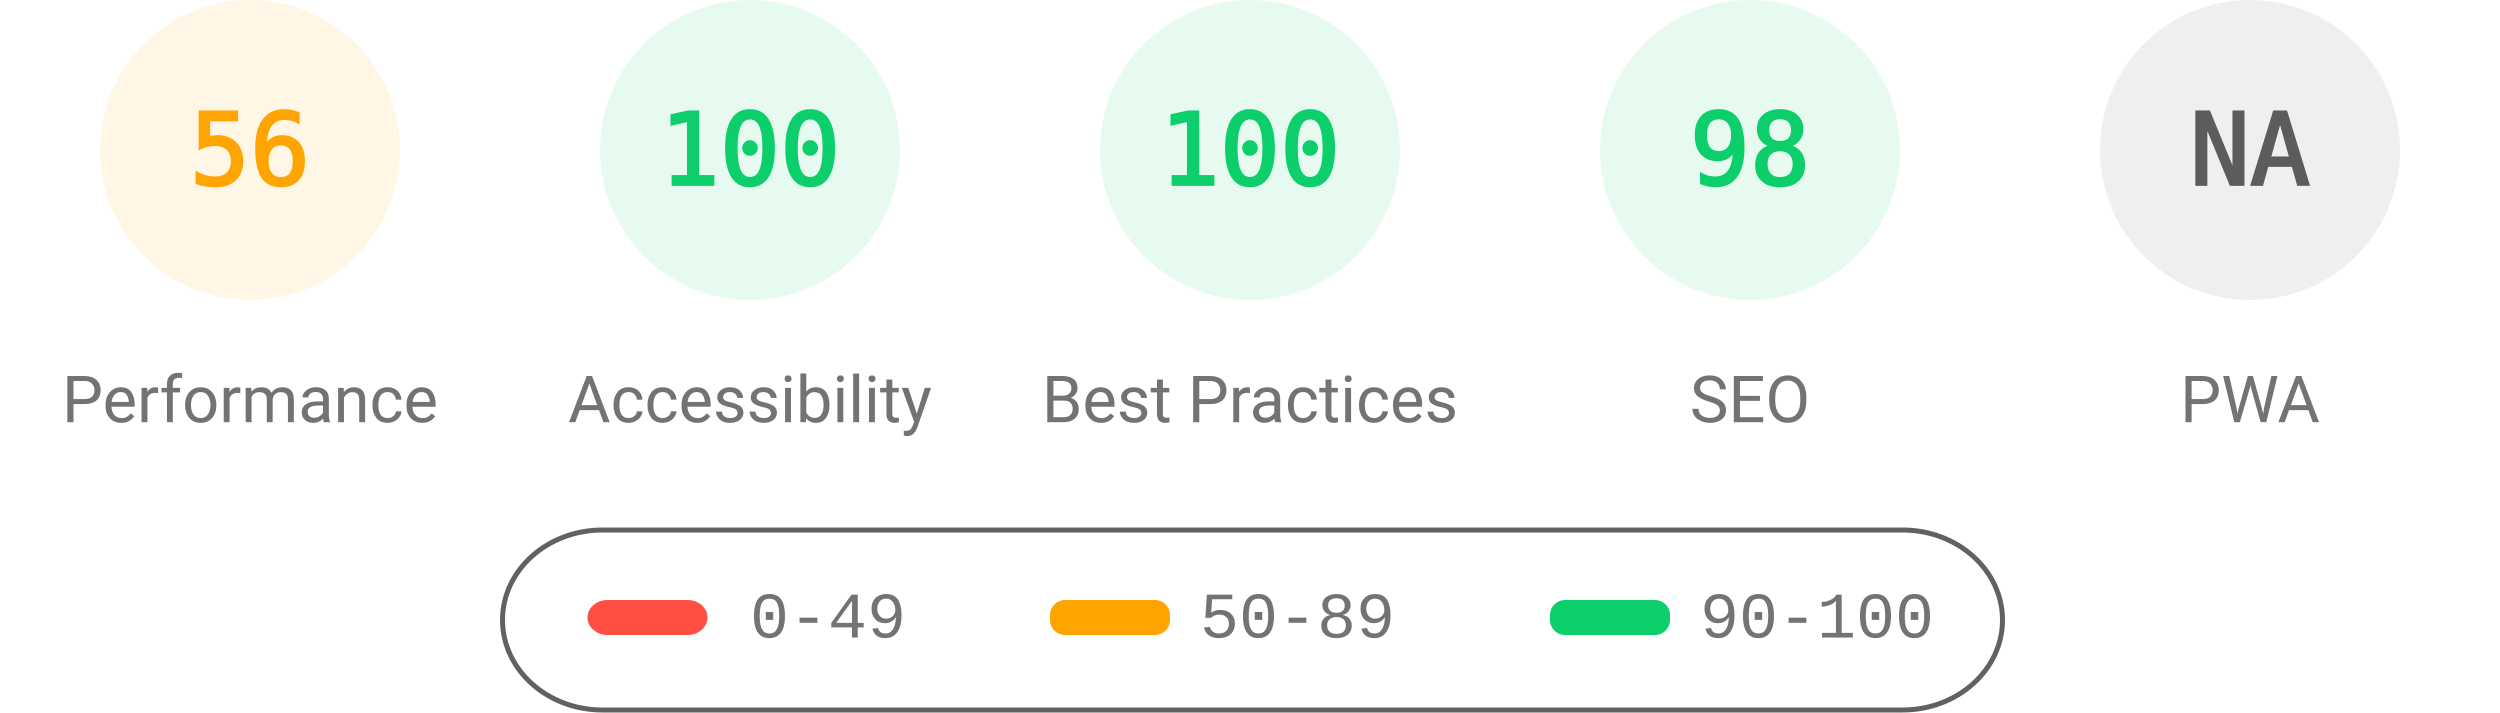
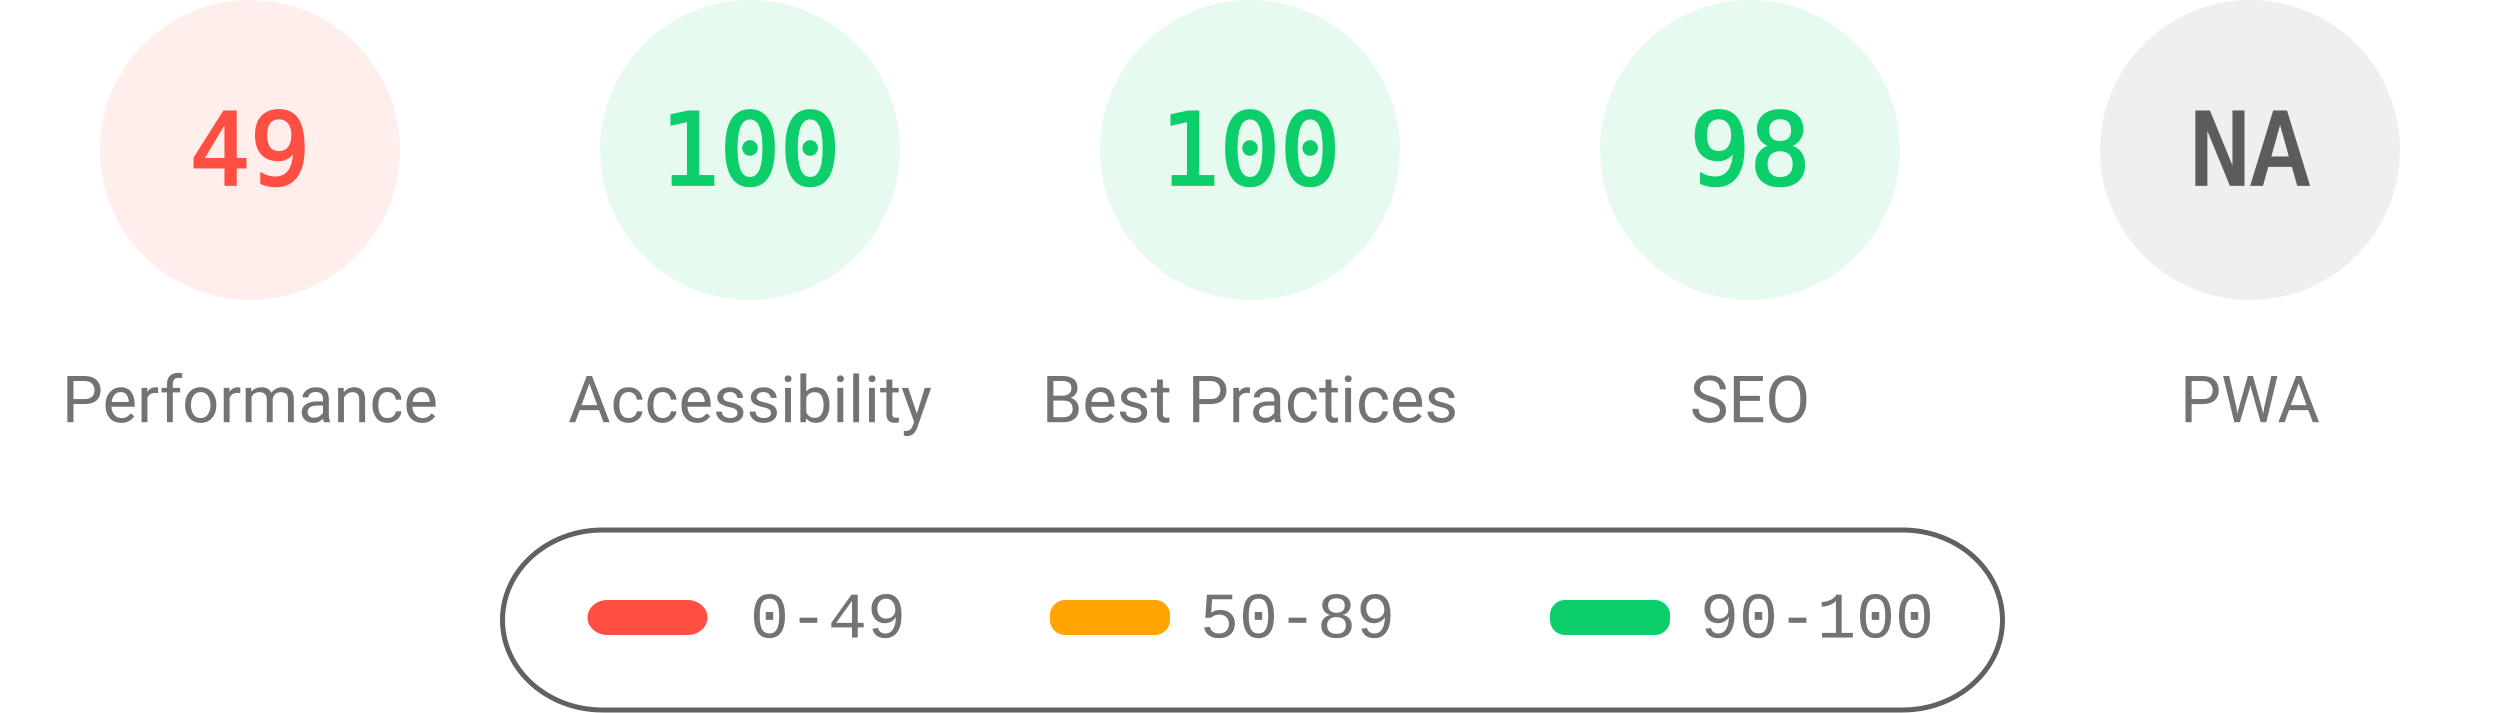
<svg xmlns="http://www.w3.org/2000/svg" fill="none" width="1000" height="285">
  <style>.gauge-base{opacity:.1}.gauge-arc{fill:none;animation-delay:250ms;stroke-linecap:round;transform:rotate(-90deg);transform-origin:100px 60px;animation:load-gauge 1s ease forwards}.guage-text{font-size:40px;font-family:monospace;text-align:center}.guage-red{color:#ff4e42;fill:#ff4e42;stroke:#ff4e42}.guage-orange{color:#ffa400;fill:#ffa400;stroke:#ffa400}.guage-green{color:#0cce6b;fill:#0cce6b;stroke:#0cce6b}.guage-undefined{color:#5c5c5c;fill:#5c5c5c;stroke:#5c5c5c}.guage-title{color:#737373;fill:#737373;stroke:none;font-size:26px;line-height:26px;font-family:Roboto,Halvetica,Arial,sans-serif}@keyframes load-gauge{from{stroke-dasharray:0 352.858}}</style>
-   <svg class="guage-div guage-perf guage-orange" viewBox="0 0 200 200" width="200" height="200">
+   <svg class="guage-div guage-perf guage-red" viewBox="0 0 200 200" width="200" height="200">
    <circle class="gauge-base" r="56" cx="100" cy="60" stroke-width="8" />
-     <circle class="gauge-arc guage-arc-1" r="56" cx="100" cy="60" stroke-width="8" style="stroke-dasharray:197.04,351.858" />
-     <text class="guage-text" x="100" y="60" alignment-baseline="central" dominant-baseline="central" text-anchor="middle">56</text>
+     <circle class="gauge-arc guage-arc-1" r="56" cx="100" cy="60" stroke-width="8" style="stroke-dasharray:172.41,351.858" />
+     <text class="guage-text" x="100" y="60" alignment-baseline="central" dominant-baseline="central" text-anchor="middle">49</text>
    <text class="guage-title" x="100" y="160" alignment-baseline="central" dominant-baseline="central" text-anchor="middle">Performance</text>
  </svg>
  <svg class="guage-div guage-acc guage-green" viewBox="0 0 200 200" width="200" height="200" x="200">
    <circle class="gauge-base" r="56" cx="100" cy="60" stroke-width="8" />
    <circle class="gauge-arc guage-arc-2" r="56" cx="100" cy="60" stroke-width="8" style="stroke-dasharray:351.858,351.858" />
    <text class="guage-text" x="100" y="60" alignment-baseline="central" dominant-baseline="central" text-anchor="middle">100</text>
    <text class="guage-title" x="100" y="160" alignment-baseline="central" dominant-baseline="central" text-anchor="middle">Accessibility</text>
  </svg>
  <svg class="guage-div guage-best guage-green" viewBox="0 0 200 200" width="200" height="200" x="400">
    <circle class="gauge-base" r="56" cx="100" cy="60" stroke-width="8" />
    <circle class="gauge-arc guage-arc-3" r="56" cx="100" cy="60" stroke-width="8" style="stroke-dasharray:351.858,351.858" />
    <text class="guage-text" x="100" y="60" alignment-baseline="central" dominant-baseline="central" text-anchor="middle">100</text>
    <text class="guage-title" x="100" y="160" alignment-baseline="central" dominant-baseline="central" text-anchor="middle">Best Practices</text>
  </svg>
  <svg class="guage-div guage-seo guage-green" viewBox="0 0 200 200" width="200" height="200" x="600">
    <circle class="gauge-base" r="56" cx="100" cy="60" stroke-width="8" />
    <circle class="gauge-arc guage-arc-4" r="56" cx="100" cy="60" stroke-width="8" style="stroke-dasharray:344.821,351.858" />
    <text class="guage-text" x="100" y="60" alignment-baseline="central" dominant-baseline="central" text-anchor="middle">98</text>
    <text class="guage-title" x="100" y="160" alignment-baseline="central" dominant-baseline="central" text-anchor="middle">SEO</text>
  </svg>
  <svg class="guage-div guage-pwa guage-undefined" viewBox="0 0 200 200" width="200" height="200" x="800">
    <circle class="gauge-base" r="56" cx="100" cy="60" stroke-width="8" />
    <circle class="gauge-arc guage-arc-4" r="56" cx="100" cy="60" stroke-width="8" style="stroke-dasharray:351.858,351.858" />
    <text class="guage-text" x="100" y="60" alignment-baseline="central" dominant-baseline="central" text-anchor="middle">NA</text>
    <text class="guage-title" x="100" y="160" alignment-baseline="central" dominant-baseline="central" text-anchor="middle">PWA</text>
  </svg>
  <svg width="604" height="76" x="200" y="210">
    <path fill="none" id="canvas_background" d="M-1-1h604v80H-1z" />
    <rect fill-opacity="0" stroke="#616161" stroke-width="2" rx="40" id="svg_2" height="72" width="600" y="2" x="1" fill="#000" />
    <rect stroke="#000" rx="8" id="svg_3" height="14" width="48" y="30" x="35" stroke-opacity="null" stroke-width="0" fill="#ff4e42" />
    <rect stroke="#000" rx="6" id="svg_4" height="14" width="48" y="30" x="220" stroke-opacity="null" stroke-width="0" fill="#ffa400" />
    <rect stroke="#000" rx="6" id="svg_5" height="14" width="48" y="30" x="420" stroke-opacity="null" stroke-width="0" fill="#0cce6b" />
    <text xml:space="preserve" text-anchor="start" font-family="'Courier New', Courier, monospace" font-size="26" id="svg_6" y="45" x="100" stroke-opacity="null" stroke-width="0" stroke="#000" fill="#737373">0-49</text>
    <text xml:space="preserve" text-anchor="start" font-family="'Courier New', Courier, monospace" font-size="26" id="svg_7" y="45" x="280" stroke-opacity="null" stroke-width="0" stroke="#000" fill="#737373">50-89</text>
    <text xml:space="preserve" text-anchor="start" font-family="'Courier New', Courier, monospace" font-size="26" id="svg_8" y="45" x="480" stroke-opacity="null" stroke-width="0" stroke="#000" fill="#737373">90-100</text>
  </svg>
</svg>
